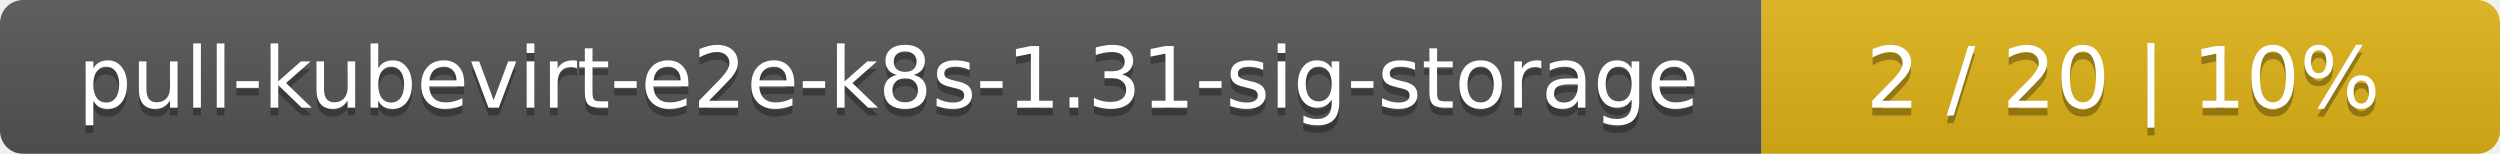
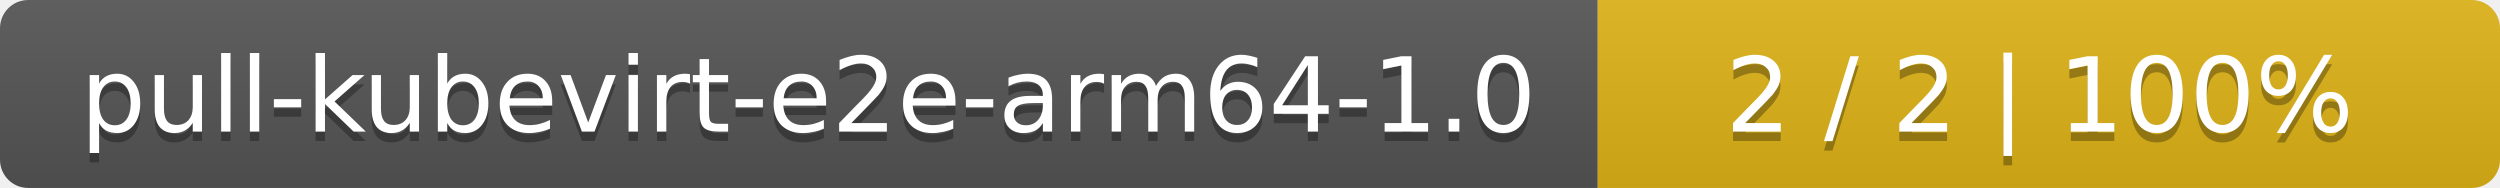
- <svg xmlns="http://www.w3.org/2000/svg" width="325" height="20">
+ <svg xmlns="http://www.w3.org/2000/svg" width="266" height="20">
  <linearGradient id="smooth" x2="0" y2="100%">
    <stop offset="0" stop-color="#bbb" stop-opacity=".1" />
    <stop offset="1" stop-opacity=".1" />
  </linearGradient>
  <mask id="round">
-     <rect width="325" height="20" rx="3" fill="#fff" />
+     <rect width="266" height="20" rx="3" fill="#fff" />
  </mask>
  <g mask="url(#round)">
-     <rect width="229" height="20" fill="#555" />
-     <rect x="229" width="96" height="20" fill="#dfb317" />
-     <rect width="325" height="20" fill="url(#smooth)" />
+     <rect width="170" height="20" fill="#555" />
+     <rect x="170" width="96" height="20" fill="#dfb317" />
+     <rect width="266" height="20" fill="url(#smooth)" />
  </g>
  <g fill="#fff" text-anchor="middle" font-family="DejaVu Sans,Verdana,Geneva,sans-serif" font-size="11">
-     <text x="115.5" y="15" fill="#010101" fill-opacity=".3">pull-kubevirt-e2e-k8s-1.31-sig-storage</text>
-     <text x="115.5" y="14">pull-kubevirt-e2e-k8s-1.31-sig-storage</text>
-     <text x="276" y="15" fill="#010101" fill-opacity=".3">2 / 20    |    10%</text>
-     <text x="276" y="14">2 / 20    |    10%</text>
+     <text x="86" y="15" fill="#010101" fill-opacity=".3">pull-kubevirt-e2e-arm64-1.0</text>
+     <text x="86" y="14">pull-kubevirt-e2e-arm64-1.0</text>
+     <text x="217" y="15" fill="#010101" fill-opacity=".3">2 / 2    |    100%</text>
+     <text x="217" y="14">2 / 2    |    100%</text>
  </g>
</svg>
